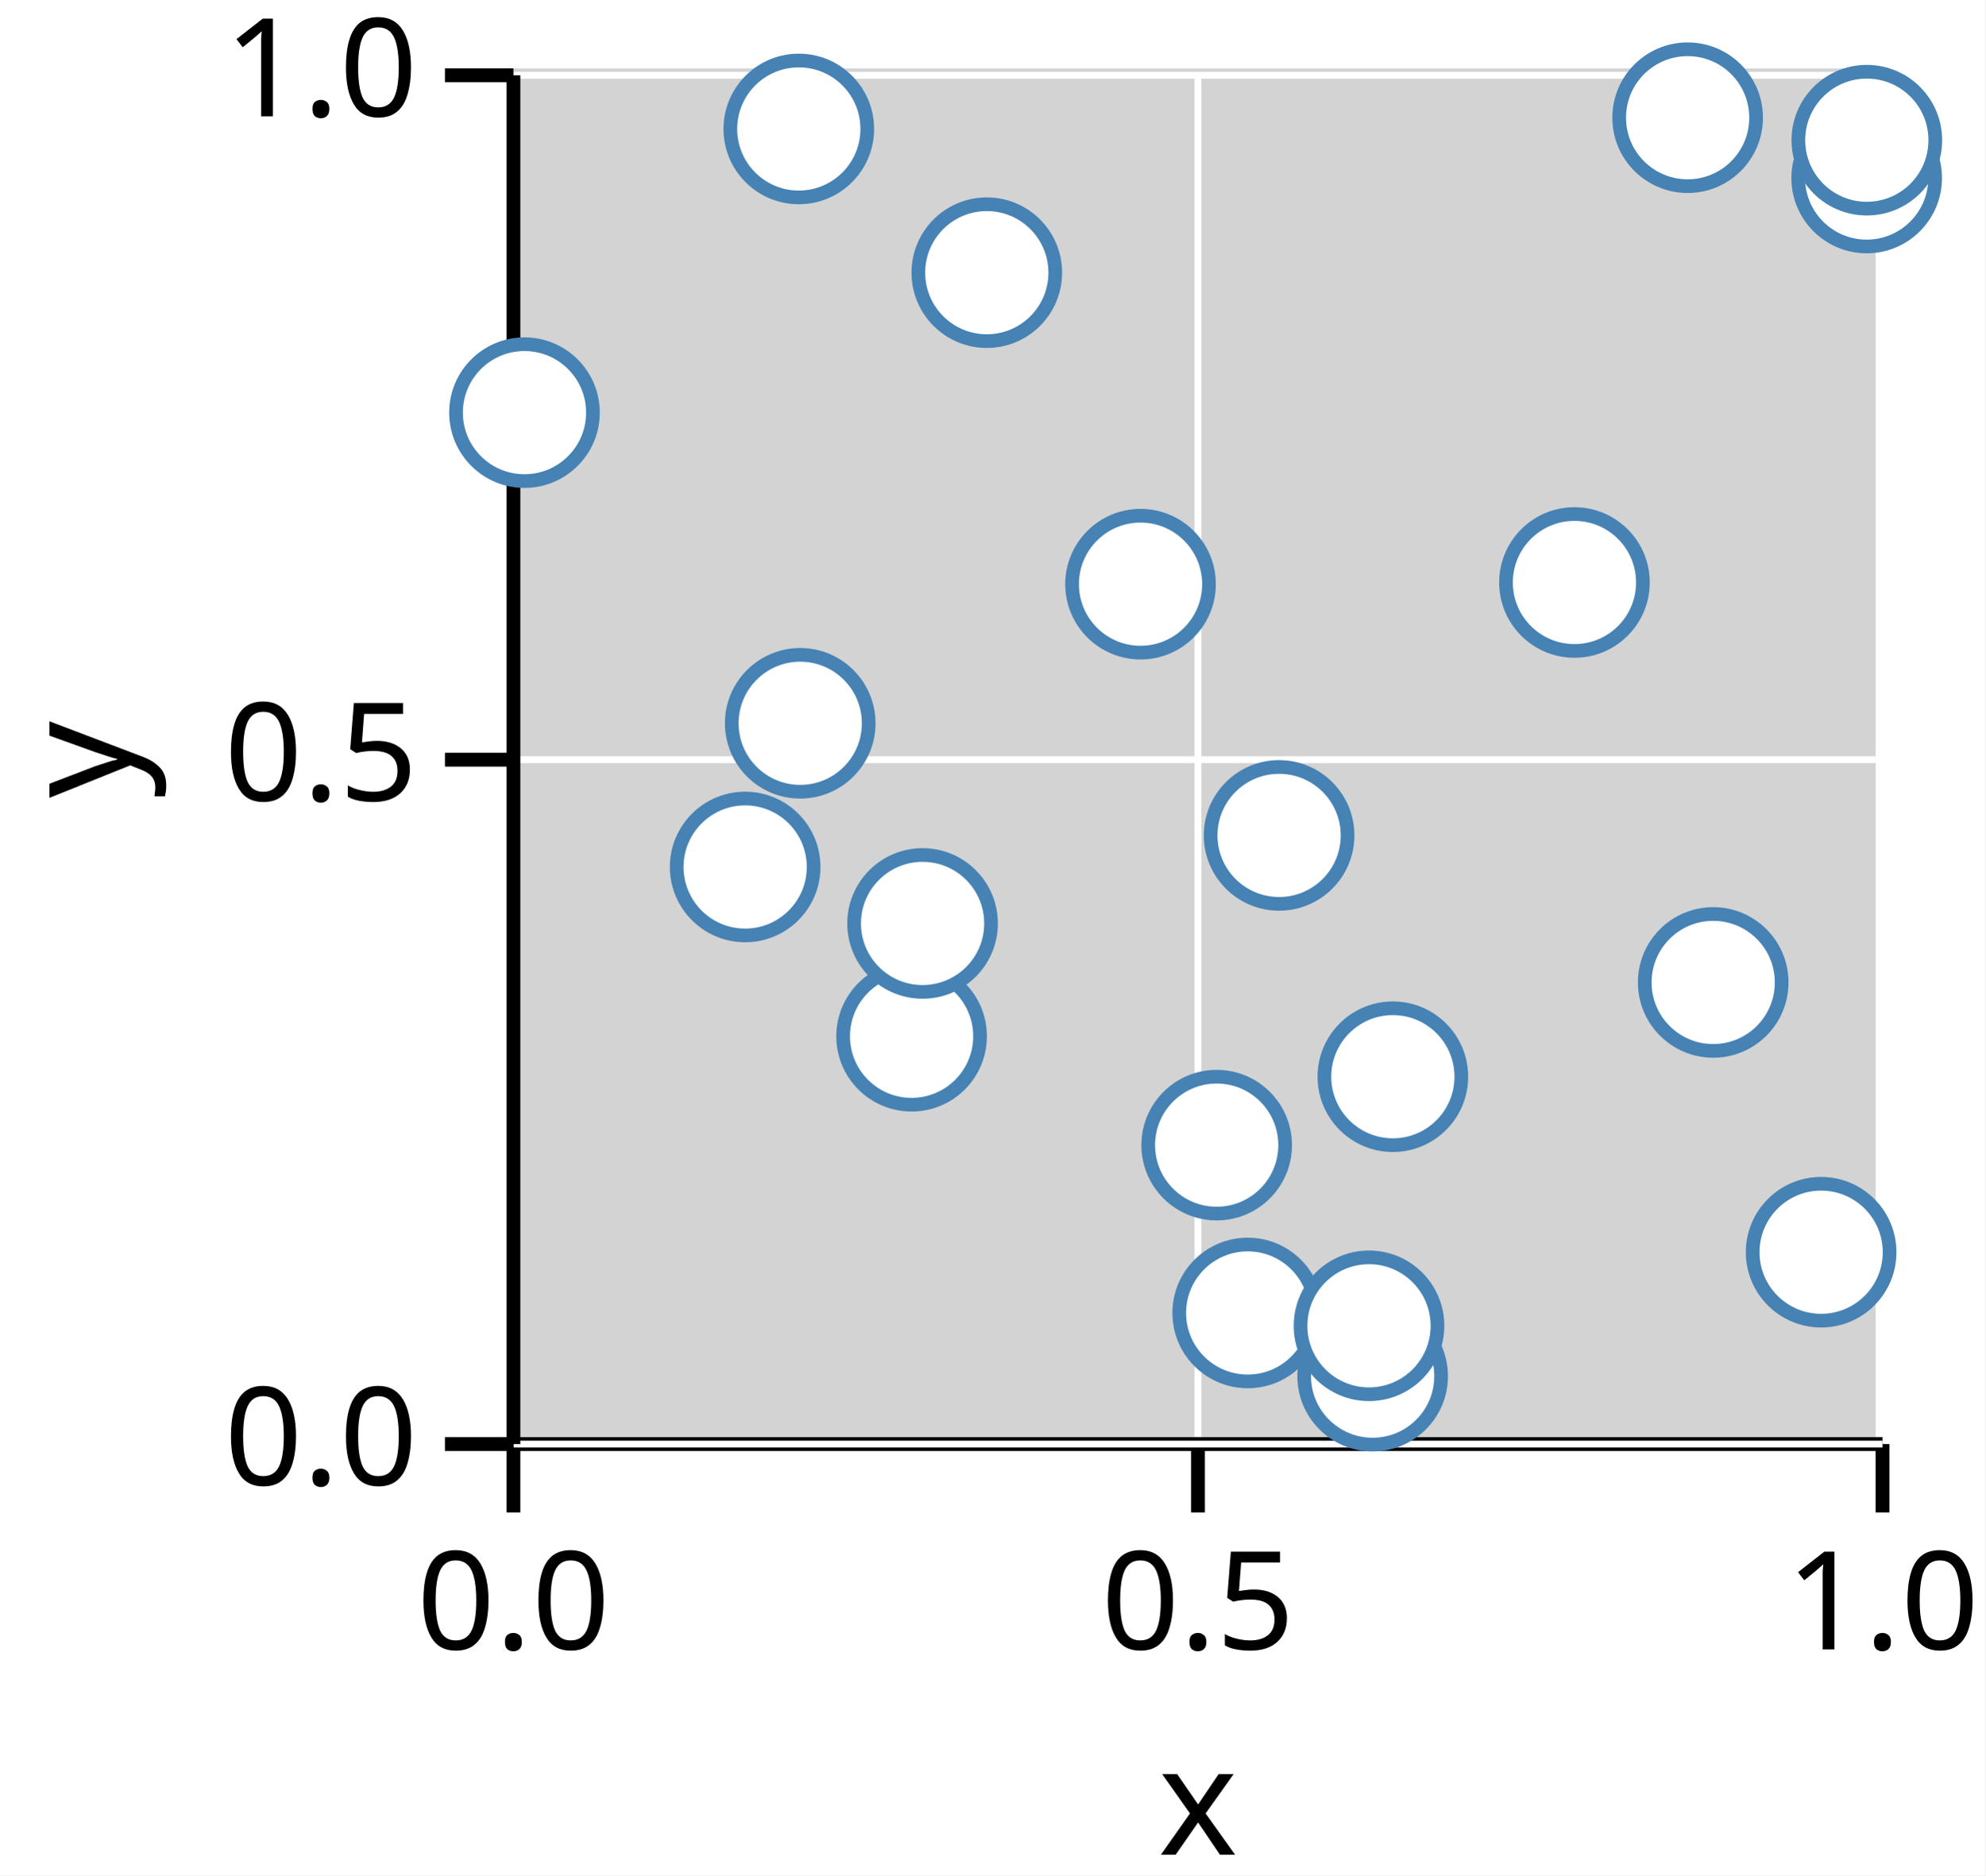
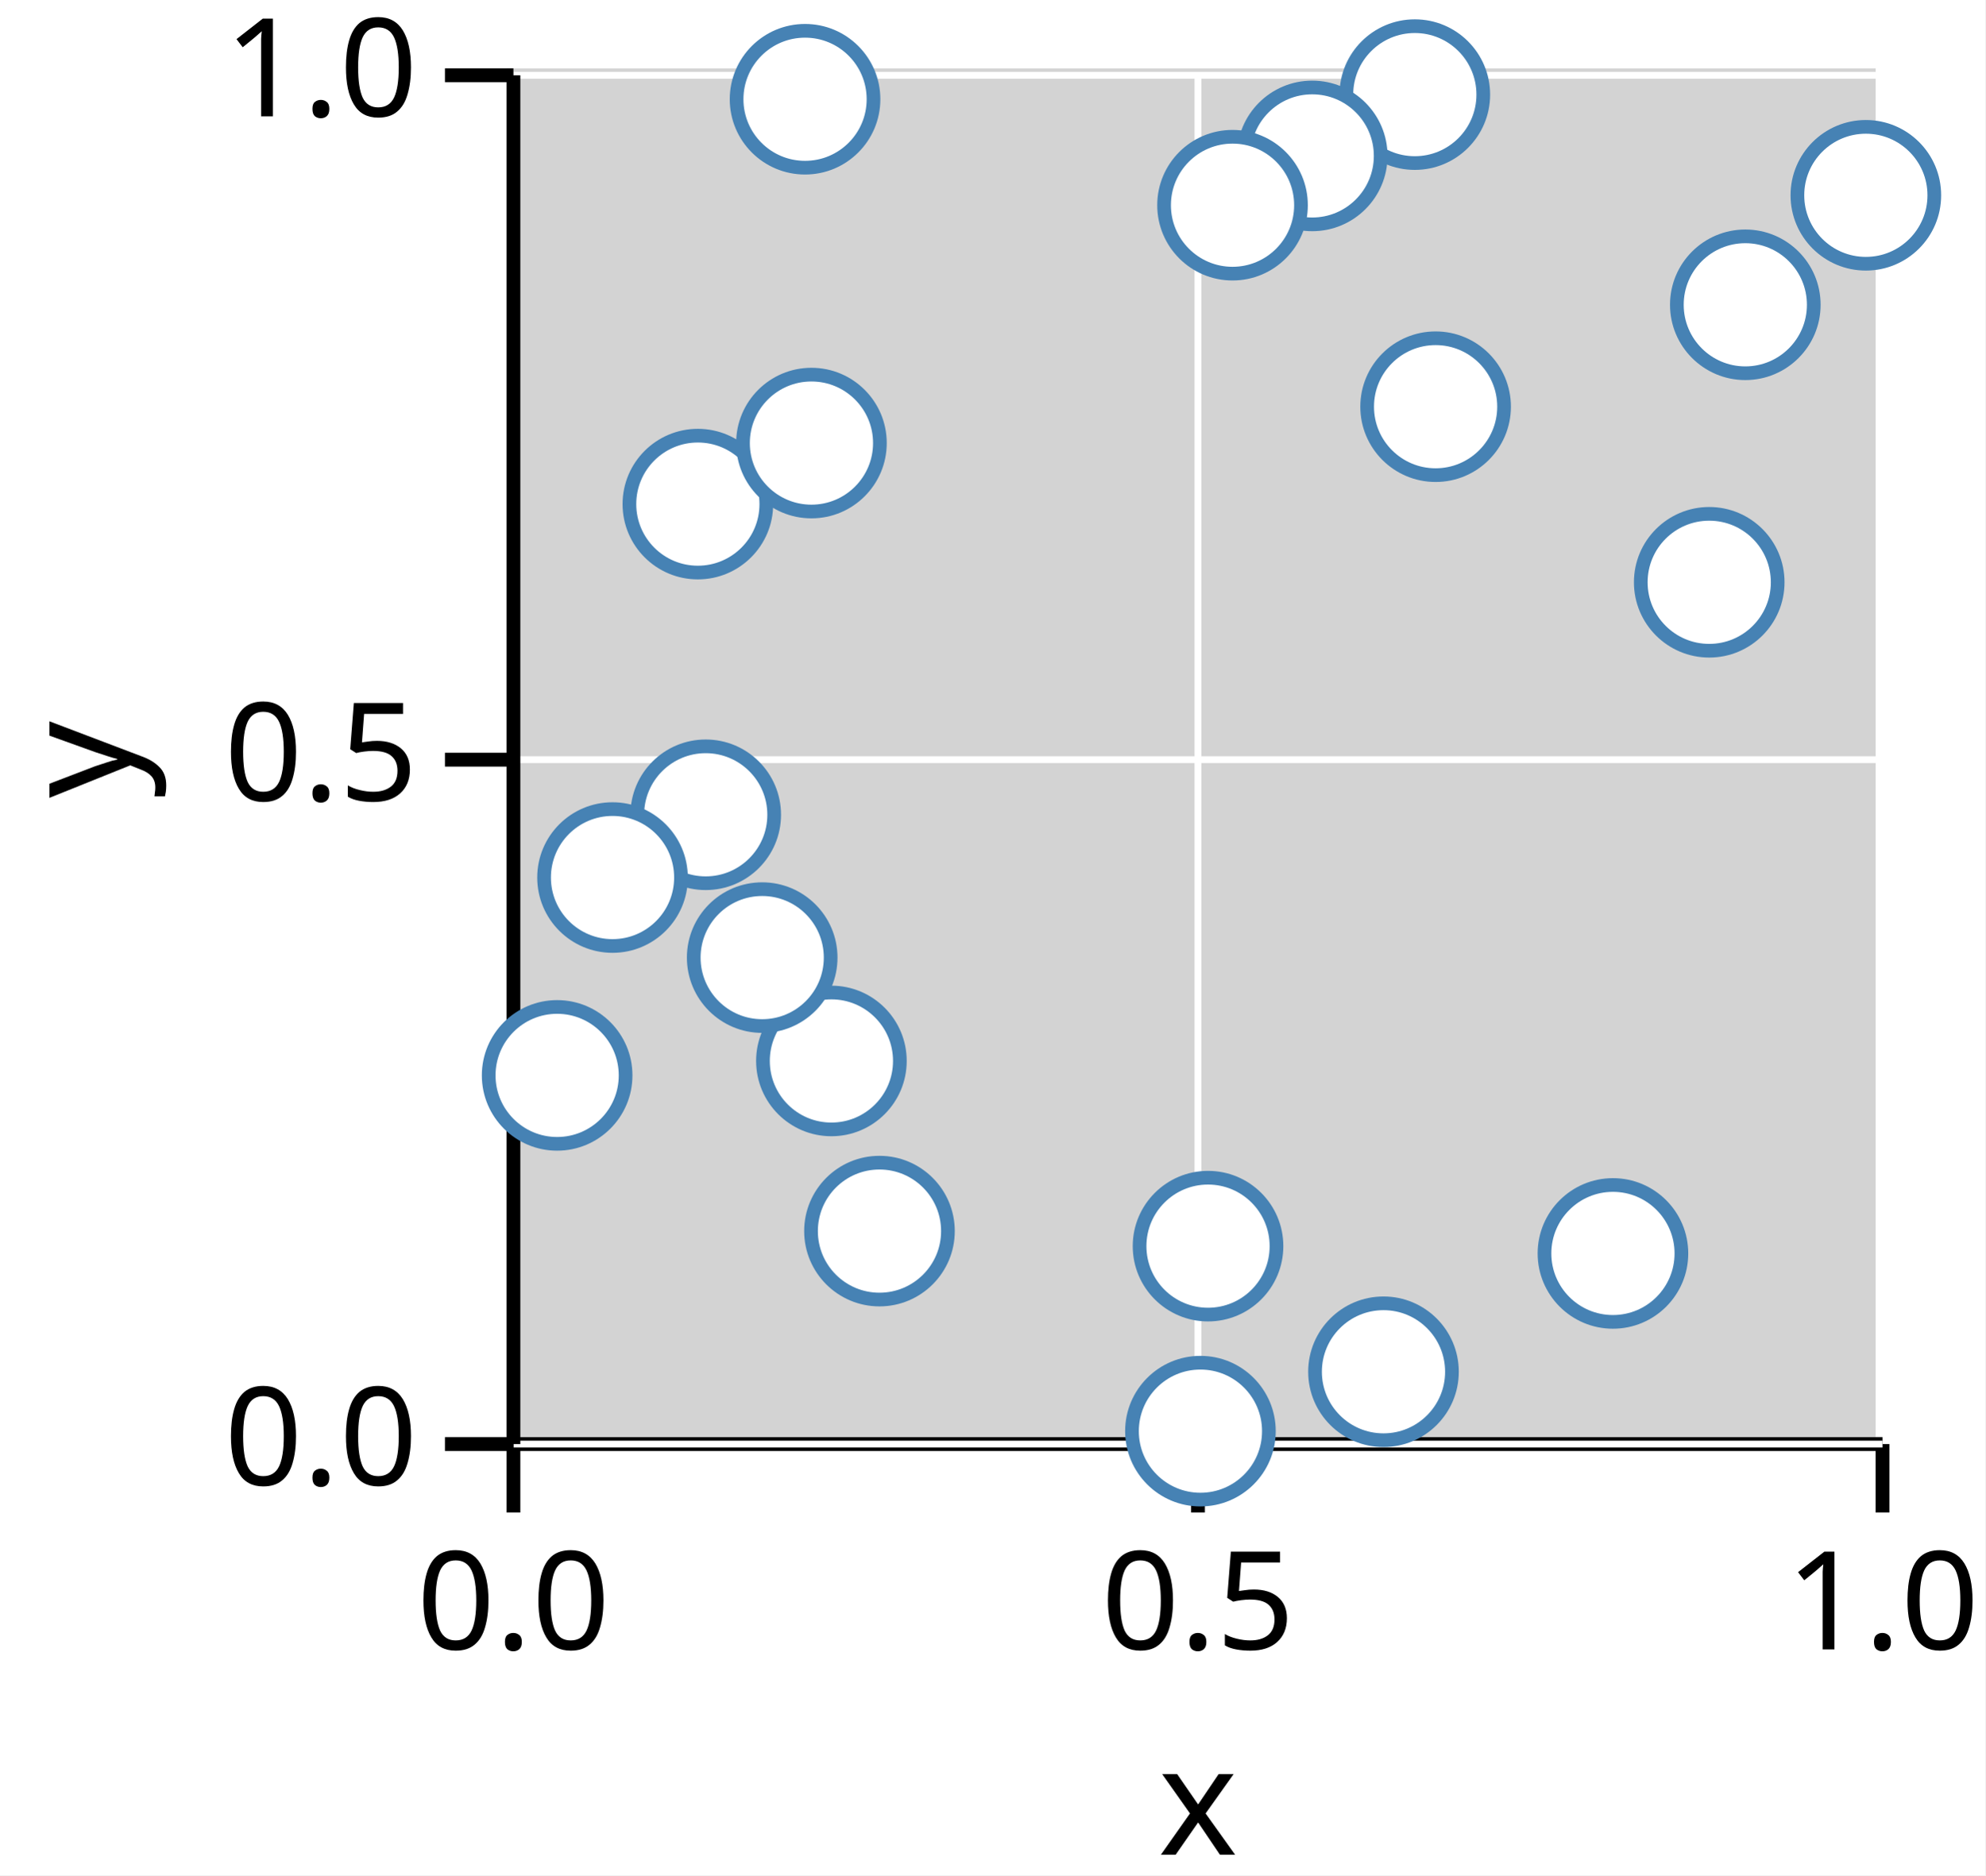
<svg xmlns="http://www.w3.org/2000/svg" version="1.1" class="marks" width="145" height="137" viewBox="0 0 145 137">
  <rect width="145" height="137" fill="white" />
  <g fill="none" stroke-miterlimit="10" transform="translate(37,5)">
    <g class="mark-group role-frame root" role="graphics-object" aria-roledescription="group mark container">
      <g transform="translate(0,0)">
        <path class="background" aria-hidden="true" d="M0,0h100v100h-100Z" fill="lightgray" />
        <g>
          <g class="mark-group role-axis" role="graphics-symbol" aria-roledescription="axis" aria-label="X-axis titled 'x' for a linear scale with values from 0.0 to 1.0">
            <g transform="translate(0.5,100.5)">
              <path class="background" aria-hidden="true" d="M0,0h0v0h0Z" pointer-events="none" />
              <g>
                <g class="mark-rule role-axis-grid" pointer-events="none">
                  <line transform="translate(0,0)" x2="0" y2="-100" stroke="white" stroke-width="0.5" stroke-dasharray="0" opacity="1" />
                  <line transform="translate(50,0)" x2="0" y2="-100" stroke="white" stroke-width="0.5" stroke-dasharray="0" opacity="1" />
                  <line transform="translate(100,0)" x2="0" y2="-100" stroke="white" stroke-width="0.5" stroke-dasharray="0" opacity="1" />
                </g>
                <g class="mark-rule role-axis-tick" pointer-events="none">
                  <line transform="translate(0,0)" x2="0" y2="5" stroke="black" stroke-width="1.01" opacity="1" />
                  <line transform="translate(50,0)" x2="0" y2="5" stroke="black" stroke-width="1.01" opacity="1" />
                  <line transform="translate(100,0)" x2="0" y2="5" stroke="black" stroke-width="1.01" opacity="1" />
                </g>
                <g class="mark-text role-axis-label" pointer-events="none">
                  <text text-anchor="middle" transform="translate(0,15)" font-family="sans-serif" font-size="10px" font-style="normal" font-weight="400" fill="black" opacity="1">0.0</text>
                  <text text-anchor="middle" transform="translate(50,15)" font-family="sans-serif" font-size="10px" font-style="normal" font-weight="400" fill="black" opacity="1">0.5</text>
                  <text text-anchor="middle" transform="translate(100,15)" font-family="sans-serif" font-size="10px" font-style="normal" font-weight="400" fill="black" opacity="1">1.0</text>
                </g>
                <g class="mark-rule role-axis-domain" pointer-events="none">
                  <line transform="translate(0,0)" x2="100" y2="0" stroke="black" stroke-width="1.01" opacity="1" />
                </g>
                <g class="mark-text role-axis-title" pointer-events="none">
                  <text text-anchor="middle" transform="translate(50,30)" font-family="sans-serif" font-size="11px" font-style="normal" font-weight="400" fill="black" opacity="1">x</text>
                </g>
              </g>
              <path class="foreground" aria-hidden="true" d="" pointer-events="none" display="none" />
            </g>
          </g>
          <g class="mark-group role-axis" role="graphics-symbol" aria-roledescription="axis" aria-label="Y-axis titled 'y' for a linear scale with values from 0.0 to 1.0">
            <g transform="translate(0.5,0.5)">
              <path class="background" aria-hidden="true" d="M0,0h0v0h0Z" pointer-events="none" />
              <g>
                <g class="mark-rule role-axis-grid" pointer-events="none">
                  <line transform="translate(0,100)" x2="100" y2="0" stroke="white" stroke-width="0.5" stroke-dasharray="0" opacity="1" />
                  <line transform="translate(0,50)" x2="100" y2="0" stroke="white" stroke-width="0.5" stroke-dasharray="0" opacity="1" />
                  <line transform="translate(0,0)" x2="100" y2="0" stroke="white" stroke-width="0.5" stroke-dasharray="0" opacity="1" />
                </g>
                <g class="mark-rule role-axis-tick" pointer-events="none">
                  <line transform="translate(0,100)" x2="-5" y2="0" stroke="black" stroke-width="1.01" opacity="1" />
                  <line transform="translate(0,50)" x2="-5" y2="0" stroke="black" stroke-width="1.01" opacity="1" />
                  <line transform="translate(0,0)" x2="-5" y2="0" stroke="black" stroke-width="1.01" opacity="1" />
                </g>
                <g class="mark-text role-axis-label" pointer-events="none">
                  <text text-anchor="end" transform="translate(-7,103)" font-family="sans-serif" font-size="10px" font-style="normal" font-weight="400" fill="black" opacity="1">0.0</text>
                  <text text-anchor="end" transform="translate(-7,53)" font-family="sans-serif" font-size="10px" font-style="normal" font-weight="400" fill="black" opacity="1">0.5</text>
                  <text text-anchor="end" transform="translate(-7,3)" font-family="sans-serif" font-size="10px" font-style="normal" font-weight="400" fill="black" opacity="1">1.0</text>
                </g>
                <g class="mark-rule role-axis-domain" pointer-events="none">
                  <line transform="translate(0,100)" x2="0" y2="-100" stroke="black" stroke-width="1.01" opacity="1" />
                </g>
                <g class="mark-text role-axis-title" pointer-events="none">
                  <text text-anchor="middle" transform="translate(-26,50) rotate(-90) translate(0,-2)" font-family="sans-serif" font-size="11px" font-style="normal" font-weight="400" fill="black" opacity="1">y</text>
                </g>
              </g>
              <path class="foreground" aria-hidden="true" d="" pointer-events="none" display="none" />
            </g>
          </g>
          <g class="mark-group role-scope" role="graphics-object" aria-roledescription="group mark container">
            <g transform="translate(0,0)">
              <path class="background" aria-hidden="true" d="M0,0h0v0h0Z" />
              <g>
                <g class="mark-symbol role-mark points" role="graphics-symbol" aria-roledescription="symbol mark container">
-                   <path transform="translate(29.58342,70.70627)" d="M5,0A5,5,0,1,1,-5,0A5,5,0,1,1,5,0" fill="white" stroke="steelblue" stroke-width="1" opacity="1" />
-                   <path transform="translate(64.73584,73.66141)" d="M5,0A5,5,0,1,1,-5,0A5,5,0,1,1,5,0" fill="white" stroke="steelblue" stroke-width="1" opacity="1" />
-                   <path transform="translate(46.30511,37.67758)" d="M5,0A5,5,0,1,1,-5,0A5,5,0,1,1,5,0" fill="white" stroke="steelblue" stroke-width="1" opacity="1" />
-                   <path transform="translate(54.13334,90.92104)" d="M5,0A5,5,0,1,1,-5,0A5,5,0,1,1,5,0" fill="white" stroke="steelblue" stroke-width="1" opacity="1" />
-                   <path transform="translate(96.0164,86.48271)" d="M5,0A5,5,0,1,1,-5,0A5,5,0,1,1,5,0" fill="white" stroke="steelblue" stroke-width="1" opacity="1" />
-                   <path transform="translate(63.25935,95.53755)" d="M5,0A5,5,0,1,1,-5,0A5,5,0,1,1,5,0" fill="white" stroke="steelblue" stroke-width="1" opacity="1" />
-                   <path transform="translate(21.44832,47.84094)" d="M5,0A5,5,0,1,1,-5,0A5,5,0,1,1,5,0" fill="white" stroke="steelblue" stroke-width="1" opacity="1" />
-                   <path transform="translate(30.38546,62.46378)" d="M5,0A5,5,0,1,1,-5,0A5,5,0,1,1,5,0" fill="white" stroke="steelblue" stroke-width="1" opacity="1" />
-                   <path transform="translate(77.99933,37.55449)" d="M5,0A5,5,0,1,1,-5,0A5,5,0,1,1,5,0" fill="white" stroke="steelblue" stroke-width="1" opacity="1" />
-                   <path transform="translate(1.307832,25.1452)" d="M5,0A5,5,0,1,1,-5,0A5,5,0,1,1,5,0" fill="white" stroke="steelblue" stroke-width="1" opacity="1" />
-                   <path transform="translate(99.34328,8.005645)" d="M5,0A5,5,0,1,1,-5,0A5,5,0,1,1,5,0" fill="white" stroke="steelblue" stroke-width="1" opacity="1" />
-                   <path transform="translate(86.26594,3.599653)" d="M5,0A5,5,0,1,1,-5,0A5,5,0,1,1,5,0" fill="white" stroke="steelblue" stroke-width="1" opacity="1" />
-                   <path transform="translate(88.13376,66.77415)" d="M5,0A5,5,0,1,1,-5,0A5,5,0,1,1,5,0" fill="white" stroke="steelblue" stroke-width="1" opacity="1" />
-                   <path transform="translate(17.42614,58.33882)" d="M5,0A5,5,0,1,1,-5,0A5,5,0,1,1,5,0" fill="white" stroke="steelblue" stroke-width="1" opacity="1" />
-                   <path transform="translate(99.35359,5.240682)" d="M5,0A5,5,0,1,1,-5,0A5,5,0,1,1,5,0" fill="white" stroke="steelblue" stroke-width="1" opacity="1" />
-                   <path transform="translate(51.86709,78.66)" d="M5,0A5,5,0,1,1,-5,0A5,5,0,1,1,5,0" fill="white" stroke="steelblue" stroke-width="1" opacity="1" />
-                   <path transform="translate(35.07619,14.92074)" d="M5,0A5,5,0,1,1,-5,0A5,5,0,1,1,5,0" fill="white" stroke="steelblue" stroke-width="1" opacity="1" />
-                   <path transform="translate(62.99303,91.8595)" d="M5,0A5,5,0,1,1,-5,0A5,5,0,1,1,5,0" fill="white" stroke="steelblue" stroke-width="1" opacity="1" />
-                   <path transform="translate(21.34472,4.421235)" d="M5,0A5,5,0,1,1,-5,0A5,5,0,1,1,5,0" fill="white" stroke="steelblue" stroke-width="1" opacity="1" />
-                   <path transform="translate(56.42589,56.03221)" d="M5,0A5,5,0,1,1,-5,0A5,5,0,1,1,5,0" fill="white" stroke="steelblue" stroke-width="1" opacity="1" />
+                   <path transform="translate(99.28298,9.267408)" d="M5,0A5,5,0,1,1,-5,0A5,5,0,1,1,5,0" fill="white" stroke="steelblue" stroke-width="1" opacity="1" />
+                   <path transform="translate(3.693487,73.56485)" d="M5,0A5,5,0,1,1,-5,0A5,5,0,1,1,5,0" fill="white" stroke="steelblue" stroke-width="1" opacity="1" />
+                   <path transform="translate(13.97211,31.8282)" d="M5,0A5,5,0,1,1,-5,0A5,5,0,1,1,5,0" fill="white" stroke="steelblue" stroke-width="1" opacity="1" />
+                   <path transform="translate(64.05119,95.21651)" d="M5,0A5,5,0,1,1,-5,0A5,5,0,1,1,5,0" fill="white" stroke="steelblue" stroke-width="1" opacity="1" />
+                   <path transform="translate(14.5458,54.52483)" d="M5,0A5,5,0,1,1,-5,0A5,5,0,1,1,5,0" fill="white" stroke="steelblue" stroke-width="1" opacity="1" />
+                   <path transform="translate(67.85787,24.71143)" d="M5,0A5,5,0,1,1,-5,0A5,5,0,1,1,5,0" fill="white" stroke="steelblue" stroke-width="1" opacity="1" />
+                   <path transform="translate(50.68043,99.55567)" d="M5,0A5,5,0,1,1,-5,0A5,5,0,1,1,5,0" fill="white" stroke="steelblue" stroke-width="1" opacity="1" />
+                   <path transform="translate(51.23511,86.0399)" d="M5,0A5,5,0,1,1,-5,0A5,5,0,1,1,5,0" fill="white" stroke="steelblue" stroke-width="1" opacity="1" />
+                   <path transform="translate(23.72648,72.51032)" d="M5,0A5,5,0,1,1,-5,0A5,5,0,1,1,5,0" fill="white" stroke="steelblue" stroke-width="1" opacity="1" />
+                   <path transform="translate(87.84326,37.53944)" d="M5,0A5,5,0,1,1,-5,0A5,5,0,1,1,5,0" fill="white" stroke="steelblue" stroke-width="1" opacity="1" />
+                   <path transform="translate(66.33974,1.91189)" d="M5,0A5,5,0,1,1,-5,0A5,5,0,1,1,5,0" fill="white" stroke="steelblue" stroke-width="1" opacity="1" />
+                   <path transform="translate(90.47889,17.26646)" d="M5,0A5,5,0,1,1,-5,0A5,5,0,1,1,5,0" fill="white" stroke="steelblue" stroke-width="1" opacity="1" />
+                   <path transform="translate(27.23704,84.94095)" d="M5,0A5,5,0,1,1,-5,0A5,5,0,1,1,5,0" fill="white" stroke="steelblue" stroke-width="1" opacity="1" />
+                   <path transform="translate(22.268,27.36875)" d="M5,0A5,5,0,1,1,-5,0A5,5,0,1,1,5,0" fill="white" stroke="steelblue" stroke-width="1" opacity="1" />
+                   <path transform="translate(18.67087,64.95945)" d="M5,0A5,5,0,1,1,-5,0A5,5,0,1,1,5,0" fill="white" stroke="steelblue" stroke-width="1" opacity="1" />
+                   <path transform="translate(80.81071,86.57253)" d="M5,0A5,5,0,1,1,-5,0A5,5,0,1,1,5,0" fill="white" stroke="steelblue" stroke-width="1" opacity="1" />
+                   <path transform="translate(21.80107,2.250379)" d="M5,0A5,5,0,1,1,-5,0A5,5,0,1,1,5,0" fill="white" stroke="steelblue" stroke-width="1" opacity="1" />
+                   <path transform="translate(7.738853,59.11027)" d="M5,0A5,5,0,1,1,-5,0A5,5,0,1,1,5,0" fill="white" stroke="steelblue" stroke-width="1" opacity="1" />
+                   <path transform="translate(58.84562,6.390434)" d="M5,0A5,5,0,1,1,-5,0A5,5,0,1,1,5,0" fill="white" stroke="steelblue" stroke-width="1" opacity="1" />
+                   <path transform="translate(53.02478,9.991139)" d="M5,0A5,5,0,1,1,-5,0A5,5,0,1,1,5,0" fill="white" stroke="steelblue" stroke-width="1" opacity="1" />
                </g>
              </g>
              <path class="foreground" aria-hidden="true" d="" display="none" />
            </g>
          </g>
        </g>
        <path class="foreground" aria-hidden="true" d="" display="none" />
      </g>
    </g>
  </g>
</svg>
